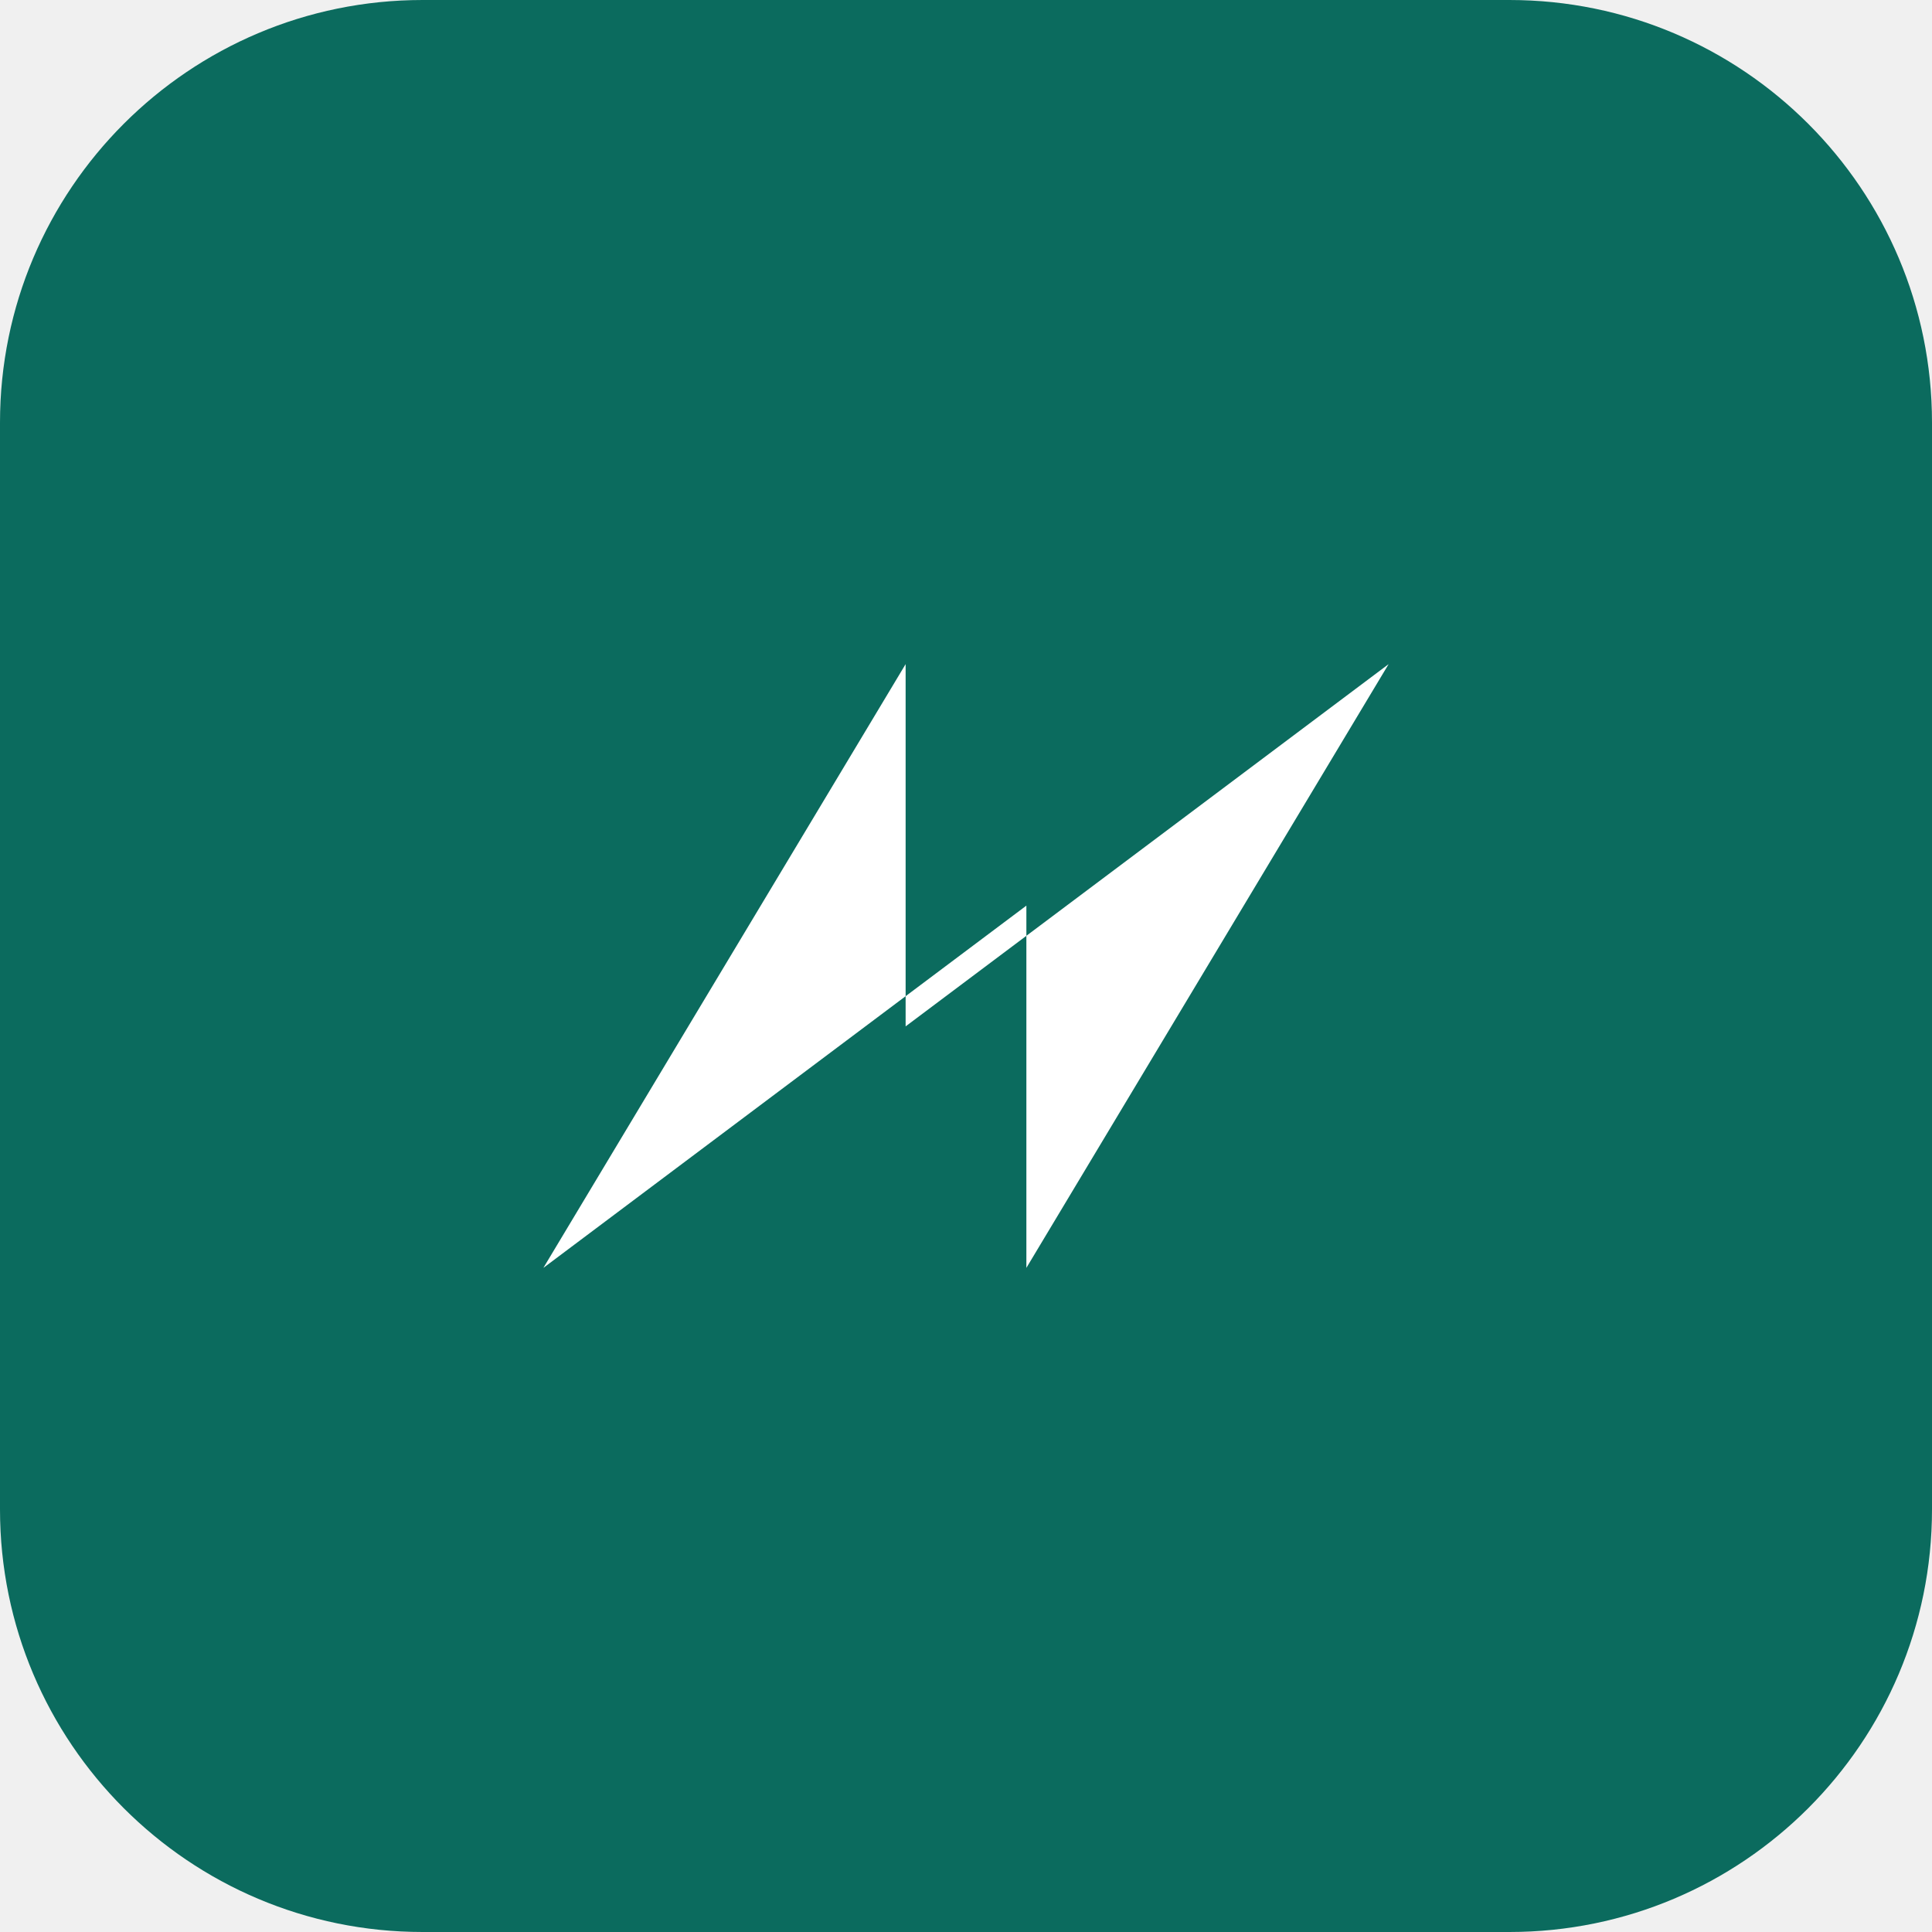
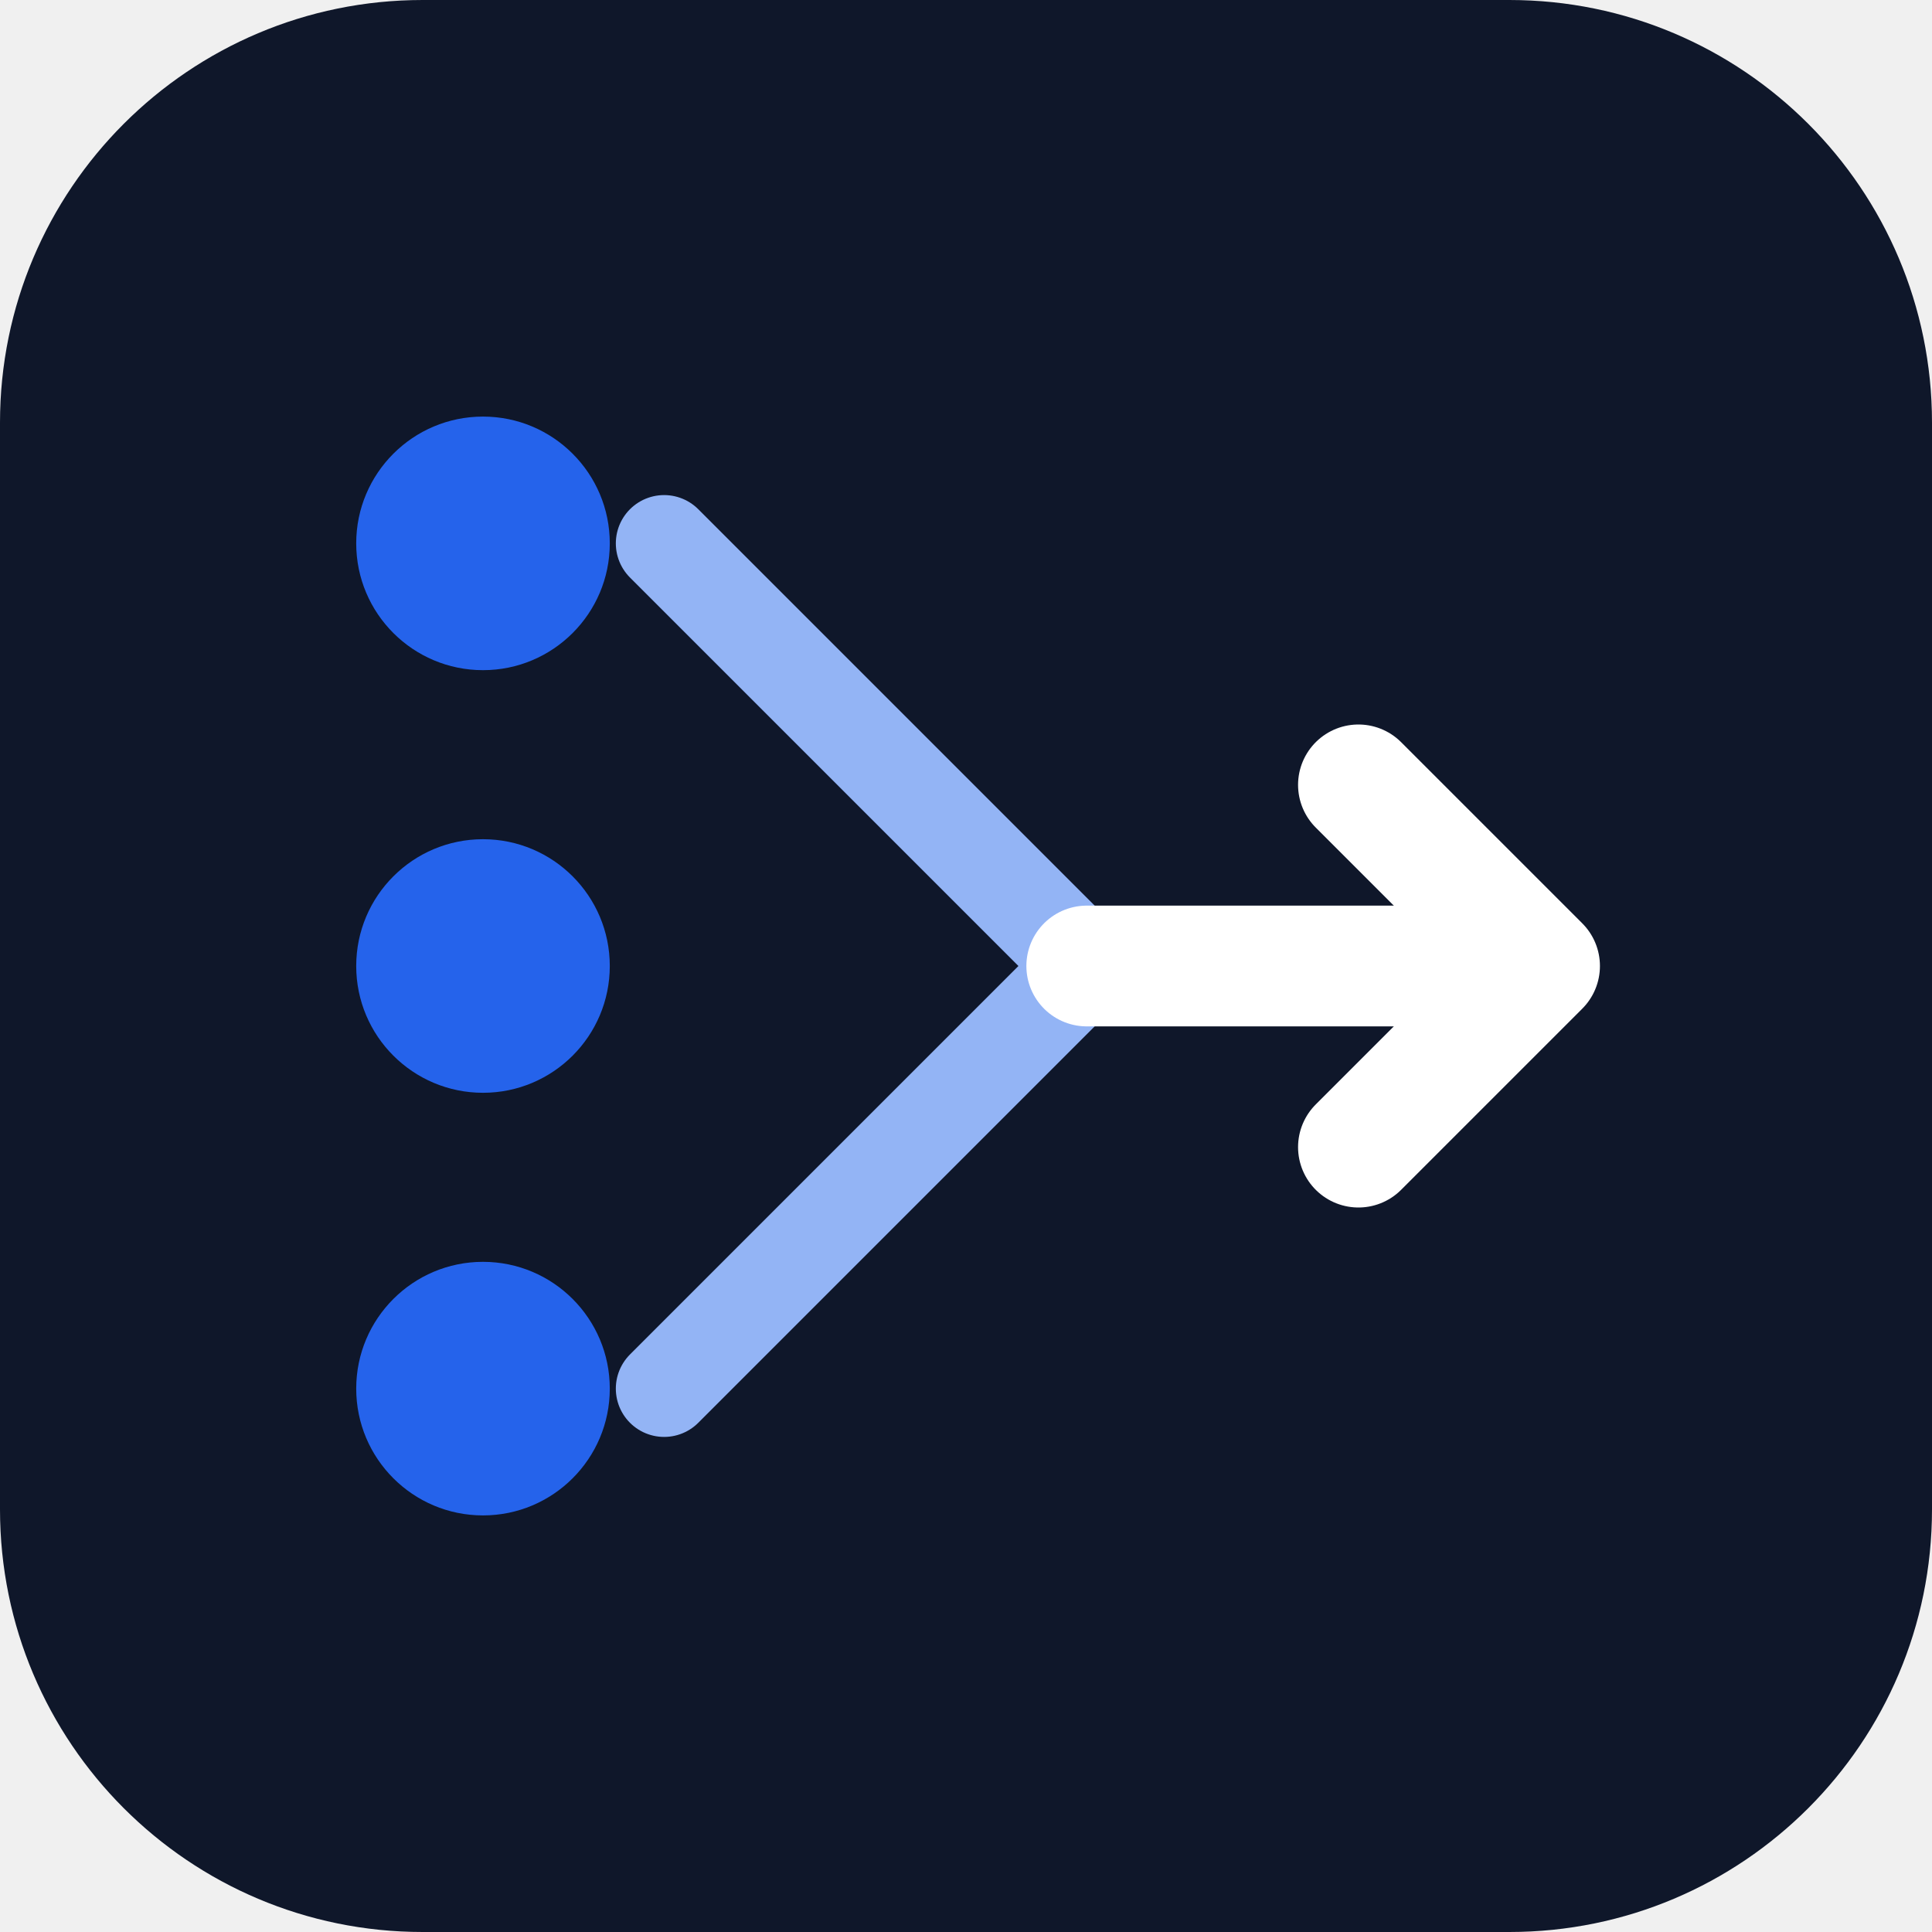
<svg xmlns="http://www.w3.org/2000/svg" viewBox="0 0 32 32">
-   <rect width="32" height="32" rx="7" fill="#0b6b5e" />
-   <path d="M9 21 L15 11 L15 17 L23 11 L17 21 L17 15 Z" fill="#fff" />
+   <rect width="32" height="32" rx="7" fill="#0f172a" />
+   <circle cx="8" cy="9" r="2.1" fill="#2563eb" />
+   <circle cx="8" cy="16" r="2.1" fill="#2563eb" />
+   <circle cx="8" cy="23" r="2.1" fill="#2563eb" />
+   <path d="M11 9 L18 16 L11 23" fill="none" stroke="#93b4f5" stroke-width="1.6" stroke-linecap="round" stroke-linejoin="round" />
+   <path d="M18 16 L25 16" fill="none" stroke="#fff" stroke-width="2" stroke-linecap="round" />
+   <path d="M22.5 13 L25.5 16 L22.5 19" fill="none" stroke="#fff" stroke-width="2" stroke-linecap="round" stroke-linejoin="round" />
</svg>
